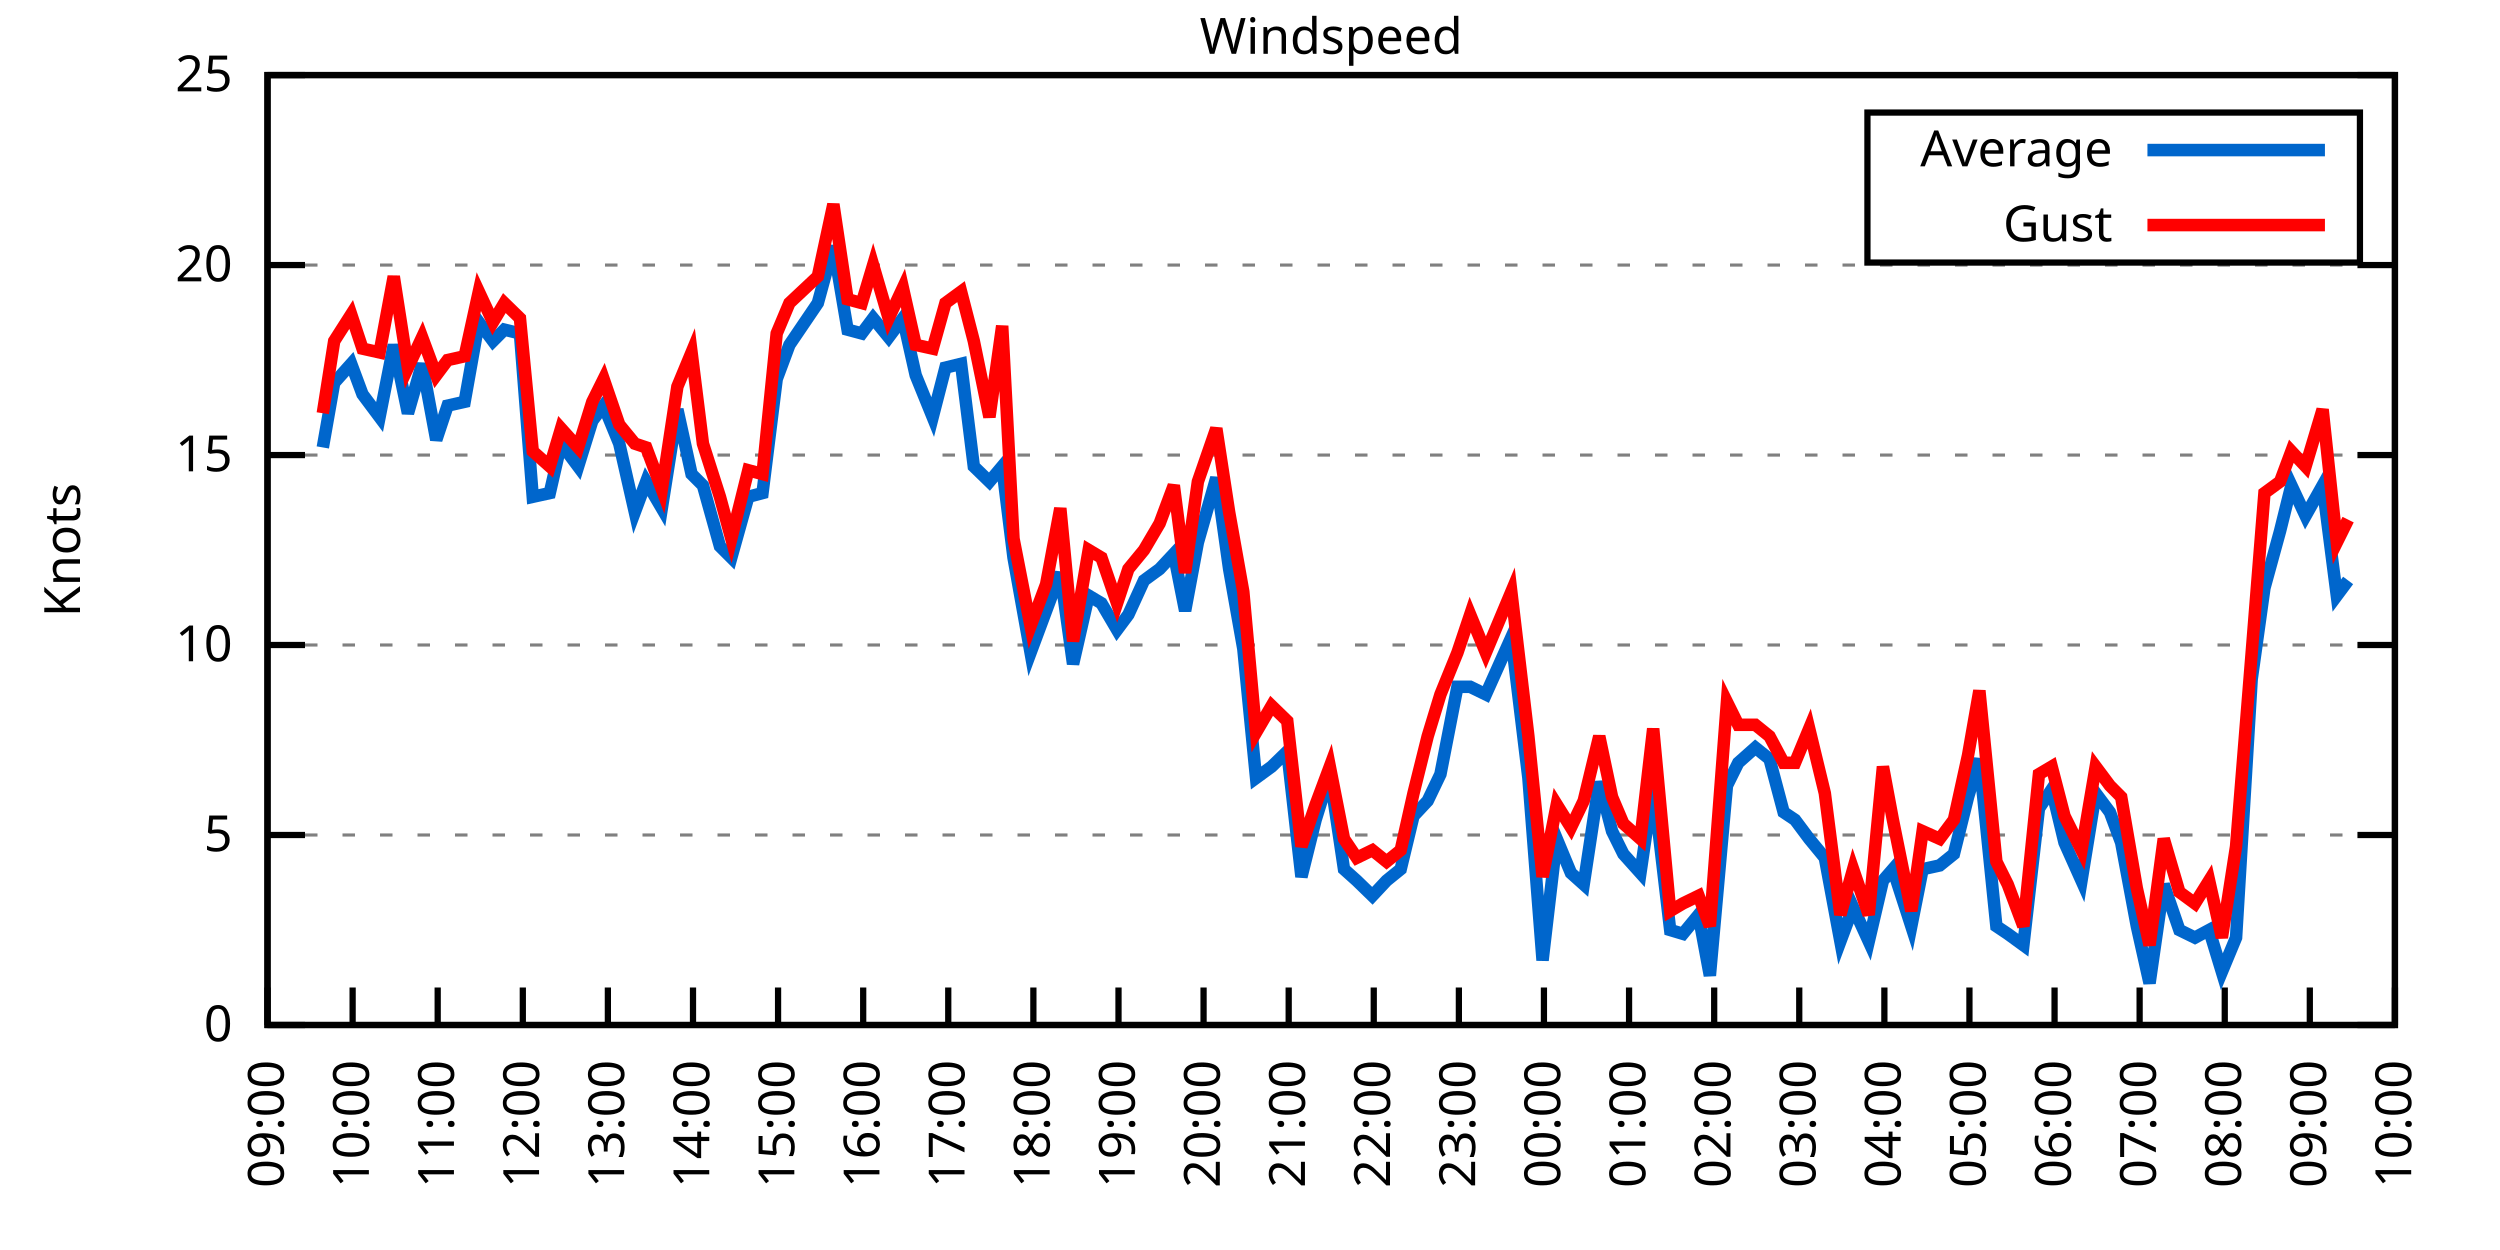
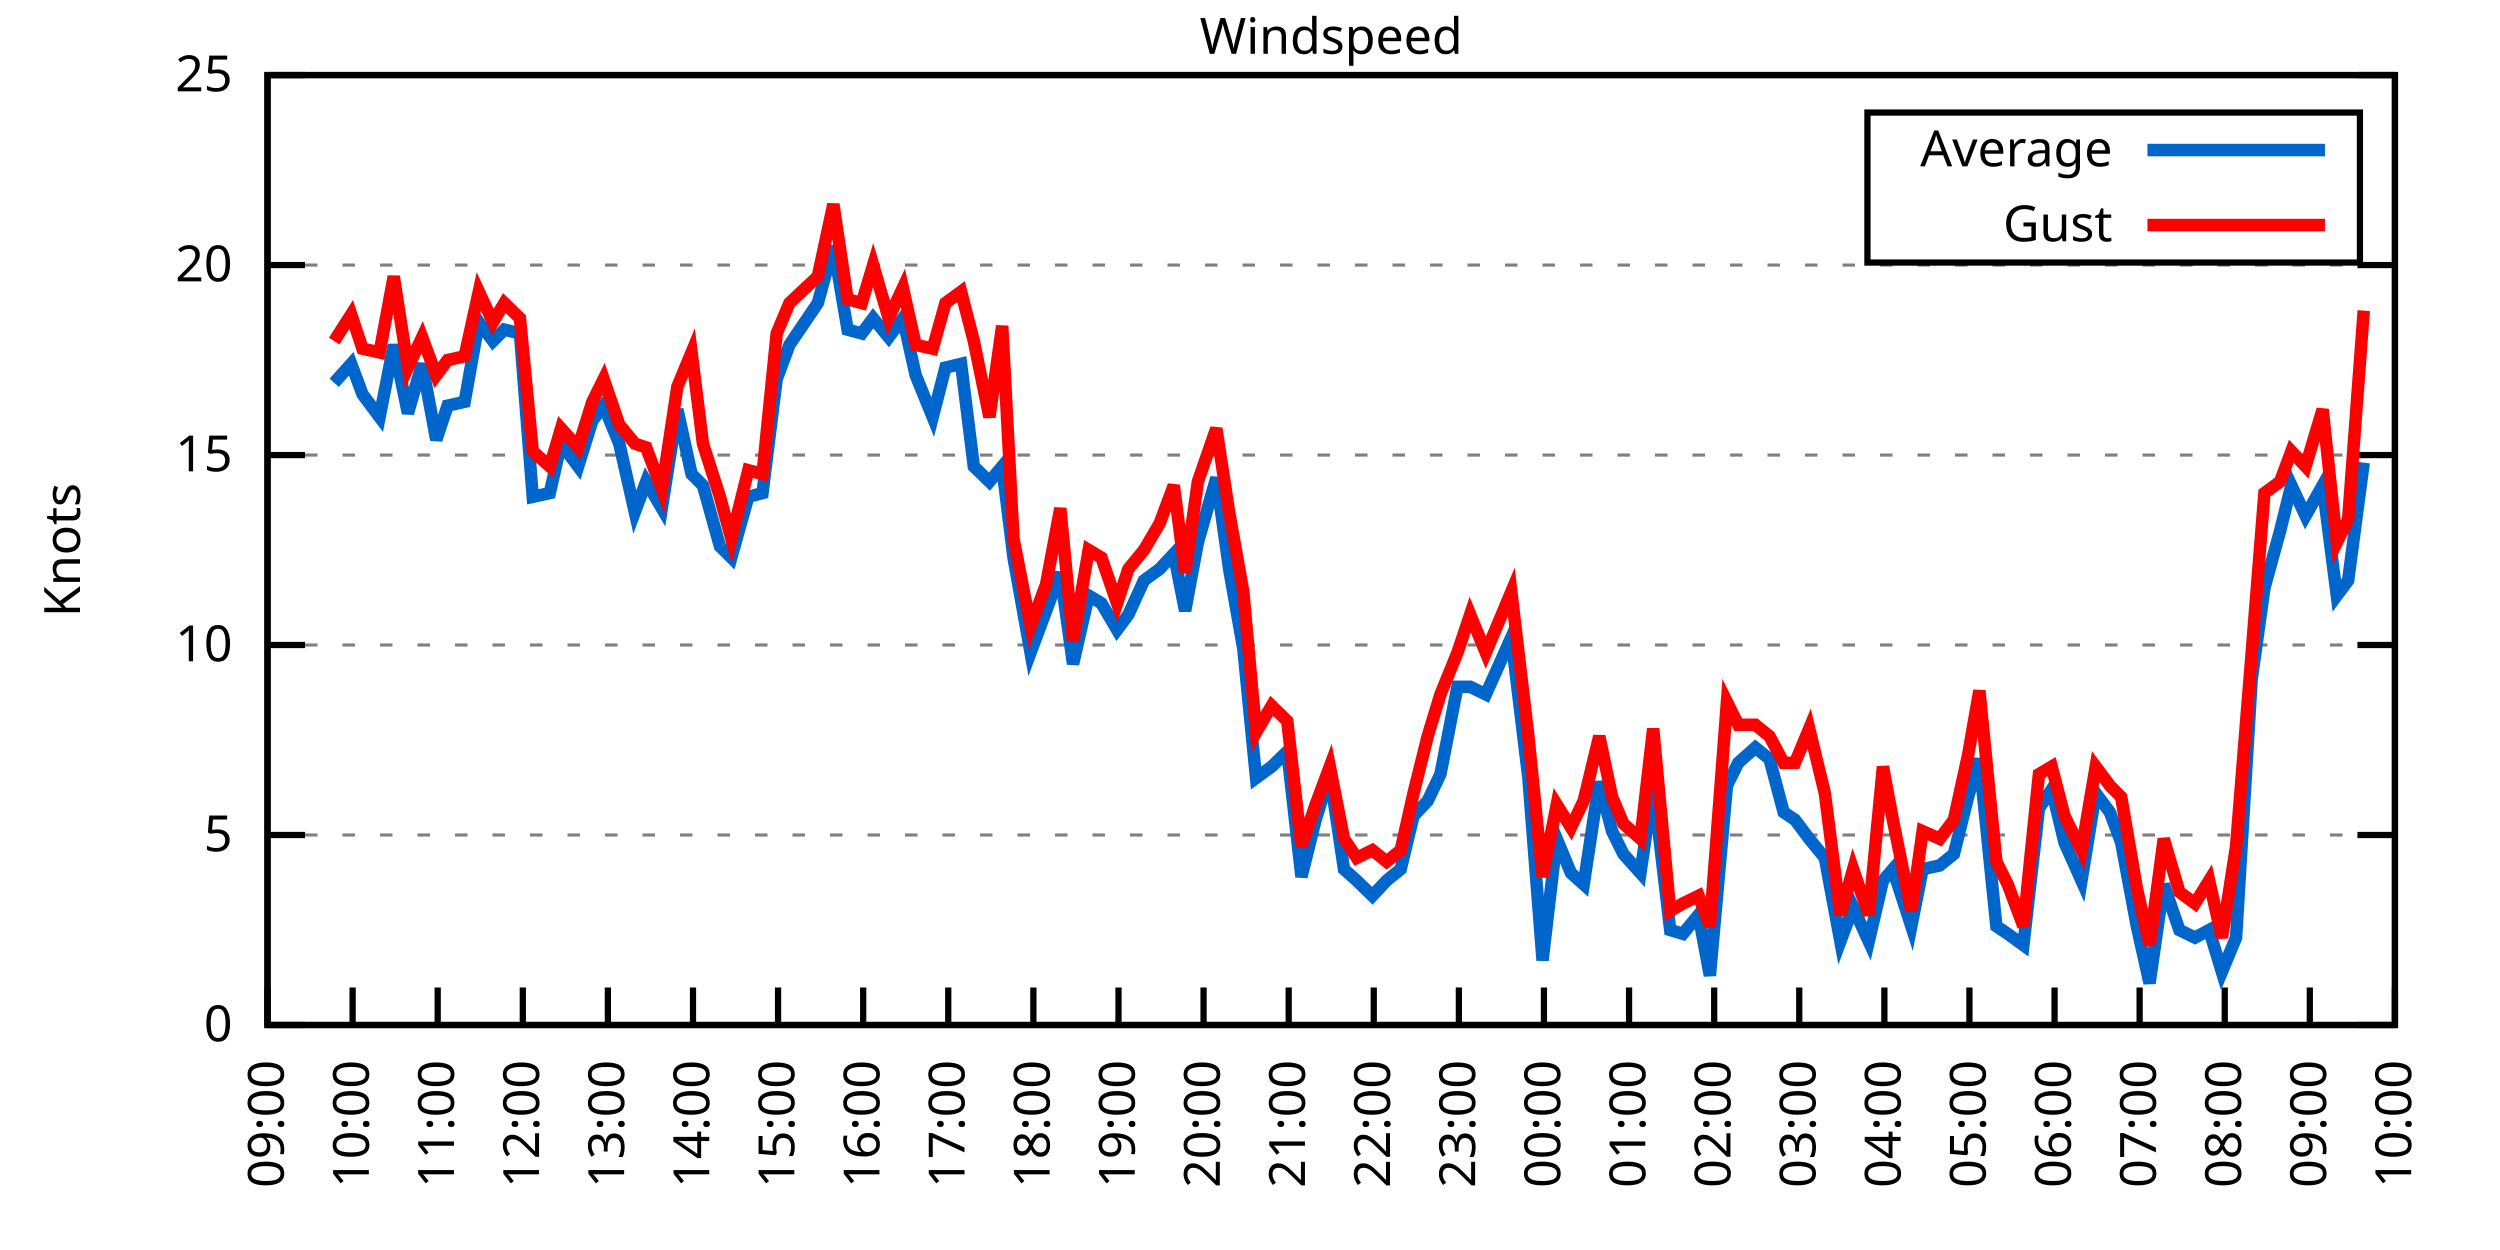
<svg xmlns="http://www.w3.org/2000/svg" xmlns:xlink="http://www.w3.org/1999/xlink" width="400" height="200" viewBox="0 0 400 200">
  <g id="gnuplot_canvas">
    <rect x="0" y="0" width="400" height="200" fill="none" />
    <defs>
      <circle id="gpDot" r="0.5" stroke-width="0.5" stroke="currentColor" />
      <path id="gpPt0" stroke-width="0.333" stroke="currentColor" d="M-1,0 h2 M0,-1 v2" />
      <path id="gpPt1" stroke-width="0.333" stroke="currentColor" d="M-1,-1 L1,1 M1,-1 L-1,1" />
      <path id="gpPt2" stroke-width="0.333" stroke="currentColor" d="M-1,0 L1,0 M0,-1 L0,1 M-1,-1 L1,1 M-1,1 L1,-1" />
      <rect id="gpPt3" stroke-width="0.333" stroke="currentColor" x="-1" y="-1" width="2" height="2" />
      <rect id="gpPt4" stroke-width="0.333" stroke="currentColor" fill="currentColor" x="-1" y="-1" width="2" height="2" />
      <circle id="gpPt5" stroke-width="0.333" stroke="currentColor" cx="0" cy="0" r="1" />
      <use xlink:href="#gpPt5" id="gpPt6" fill="currentColor" stroke="none" />
      <path id="gpPt7" stroke-width="0.333" stroke="currentColor" d="M0,-1.33 L-1.33,0.67 L1.33,0.67 z" />
      <use xlink:href="#gpPt7" id="gpPt8" fill="currentColor" stroke="none" />
      <use xlink:href="#gpPt7" id="gpPt9" stroke="currentColor" transform="rotate(180)" />
      <use xlink:href="#gpPt9" id="gpPt10" fill="currentColor" stroke="none" />
      <use xlink:href="#gpPt3" id="gpPt11" stroke="currentColor" transform="rotate(45)" />
      <use xlink:href="#gpPt11" id="gpPt12" fill="currentColor" stroke="none" />
      <path id="gpPt13" stroke-width="0.333" stroke="currentColor" d="M0,1.330 L1.265,0.411 L0.782,-1.067 L-0.782,-1.076 L-1.265,0.411 z" />
      <use xlink:href="#gpPt13" id="gpPt14" fill="currentColor" stroke="none" />
      <filter id="textbox" filterUnits="objectBoundingBox" x="0" y="0" height="1" width="1">
        <feFlood flood-color="white" flood-opacity="1" result="bgnd" />
        <feComposite in="SourceGraphic" in2="bgnd" operator="atop" />
      </filter>
      <filter id="greybox" filterUnits="objectBoundingBox" x="0" y="0" height="1" width="1">
        <feFlood flood-color="lightgrey" flood-opacity="1" result="grey" />
        <feComposite in="SourceGraphic" in2="grey" operator="atop" />
      </filter>
    </defs>
    <g fill="none" color="white" stroke="currentColor" stroke-width="1.00" stroke-linecap="butt" stroke-linejoin="miter">
</g>
    <g fill="none" color="black" stroke="currentColor" stroke-width="1.00" stroke-linecap="butt" stroke-linejoin="miter">
      <g stroke="none" shape-rendering="crispEdges">
        <polygon fill="rgb(255, 255, 255)" points="42.80,164.00 383.18,164.00 383.18,12.02 42.80,12.02 " />
      </g>
    </g>
    <g fill="none" color="black" stroke="currentColor" stroke-width="1.00" stroke-linecap="butt" stroke-linejoin="miter">
</g>
    <g fill="none" color="black" stroke="black" stroke-width="0.50" stroke-linecap="butt" stroke-linejoin="miter">
</g>
    <g fill="none" color="gray" stroke="currentColor" stroke-width="0.50" stroke-linecap="butt" stroke-linejoin="miter">
      <path stroke="gray" stroke-dasharray="2,4" class="gridline" d="M42.80,164.00 L383.19,164.00  " />
    </g>
    <g fill="none" color="gray" stroke="gray" stroke-width="1.00" stroke-linecap="butt" stroke-linejoin="miter">
</g>
    <g fill="none" color="black" stroke="currentColor" stroke-width="1.00" stroke-linecap="butt" stroke-linejoin="miter">
      <path stroke="black" d="M42.80,164.00 L48.80,164.00 M383.19,164.00 L377.19,164.00  " />
      <g transform="translate(37.20,166.60)" stroke="none" fill="black" font-family="Sans" font-size="8.00" text-anchor="end">
        <text>
          <tspan font-family="Sans"> 0</tspan>
        </text>
      </g>
    </g>
    <g fill="none" color="black" stroke="currentColor" stroke-width="1.00" stroke-linecap="butt" stroke-linejoin="miter">
</g>
    <g fill="none" color="black" stroke="black" stroke-width="0.50" stroke-linecap="butt" stroke-linejoin="miter">
</g>
    <g fill="none" color="gray" stroke="currentColor" stroke-width="0.50" stroke-linecap="butt" stroke-linejoin="miter">
      <path stroke="gray" stroke-dasharray="2,4" class="gridline" d="M42.80,133.60 L383.19,133.60  " />
    </g>
    <g fill="none" color="gray" stroke="gray" stroke-width="1.00" stroke-linecap="butt" stroke-linejoin="miter">
</g>
    <g fill="none" color="black" stroke="currentColor" stroke-width="1.00" stroke-linecap="butt" stroke-linejoin="miter">
      <path stroke="black" d="M42.80,133.60 L48.80,133.60 M383.19,133.60 L377.19,133.60  " />
      <g transform="translate(37.20,136.20)" stroke="none" fill="black" font-family="Sans" font-size="8.00" text-anchor="end">
        <text>
          <tspan font-family="Sans"> 5</tspan>
        </text>
      </g>
    </g>
    <g fill="none" color="black" stroke="currentColor" stroke-width="1.00" stroke-linecap="butt" stroke-linejoin="miter">
</g>
    <g fill="none" color="black" stroke="black" stroke-width="0.50" stroke-linecap="butt" stroke-linejoin="miter">
</g>
    <g fill="none" color="gray" stroke="currentColor" stroke-width="0.50" stroke-linecap="butt" stroke-linejoin="miter">
      <path stroke="gray" stroke-dasharray="2,4" class="gridline" d="M42.80,103.20 L383.19,103.20  " />
    </g>
    <g fill="none" color="gray" stroke="gray" stroke-width="1.00" stroke-linecap="butt" stroke-linejoin="miter">
</g>
    <g fill="none" color="black" stroke="currentColor" stroke-width="1.00" stroke-linecap="butt" stroke-linejoin="miter">
      <path stroke="black" d="M42.80,103.20 L48.80,103.20 M383.19,103.20 L377.19,103.20  " />
      <g transform="translate(37.20,105.80)" stroke="none" fill="black" font-family="Sans" font-size="8.00" text-anchor="end">
        <text>
          <tspan font-family="Sans"> 10</tspan>
        </text>
      </g>
    </g>
    <g fill="none" color="black" stroke="currentColor" stroke-width="1.00" stroke-linecap="butt" stroke-linejoin="miter">
</g>
    <g fill="none" color="black" stroke="black" stroke-width="0.50" stroke-linecap="butt" stroke-linejoin="miter">
</g>
    <g fill="none" color="gray" stroke="currentColor" stroke-width="0.50" stroke-linecap="butt" stroke-linejoin="miter">
      <path stroke="gray" stroke-dasharray="2,4" class="gridline" d="M42.80,72.81 L383.19,72.81  " />
    </g>
    <g fill="none" color="gray" stroke="gray" stroke-width="1.00" stroke-linecap="butt" stroke-linejoin="miter">
</g>
    <g fill="none" color="black" stroke="currentColor" stroke-width="1.00" stroke-linecap="butt" stroke-linejoin="miter">
      <path stroke="black" d="M42.80,72.81 L48.80,72.81 M383.19,72.81 L377.19,72.81  " />
      <g transform="translate(37.20,75.41)" stroke="none" fill="black" font-family="Sans" font-size="8.00" text-anchor="end">
        <text>
          <tspan font-family="Sans"> 15</tspan>
        </text>
      </g>
    </g>
    <g fill="none" color="black" stroke="currentColor" stroke-width="1.00" stroke-linecap="butt" stroke-linejoin="miter">
</g>
    <g fill="none" color="black" stroke="black" stroke-width="0.50" stroke-linecap="butt" stroke-linejoin="miter">
</g>
    <g fill="none" color="gray" stroke="currentColor" stroke-width="0.50" stroke-linecap="butt" stroke-linejoin="miter">
      <path stroke="gray" stroke-dasharray="2,4" class="gridline" d="M42.80,42.41 L383.19,42.41  " />
    </g>
    <g fill="none" color="gray" stroke="gray" stroke-width="1.00" stroke-linecap="butt" stroke-linejoin="miter">
</g>
    <g fill="none" color="black" stroke="currentColor" stroke-width="1.00" stroke-linecap="butt" stroke-linejoin="miter">
      <path stroke="black" d="M42.80,42.41 L48.80,42.41 M383.19,42.41 L377.19,42.41  " />
      <g transform="translate(37.20,45.01)" stroke="none" fill="black" font-family="Sans" font-size="8.00" text-anchor="end">
        <text>
          <tspan font-family="Sans"> 20</tspan>
        </text>
      </g>
    </g>
    <g fill="none" color="black" stroke="currentColor" stroke-width="1.00" stroke-linecap="butt" stroke-linejoin="miter">
</g>
    <g fill="none" color="black" stroke="black" stroke-width="0.50" stroke-linecap="butt" stroke-linejoin="miter">
</g>
    <g fill="none" color="gray" stroke="currentColor" stroke-width="0.50" stroke-linecap="butt" stroke-linejoin="miter">
      <path stroke="gray" stroke-dasharray="2,4" class="gridline" d="M42.80,12.01 L383.19,12.01  " />
    </g>
    <g fill="none" color="gray" stroke="gray" stroke-width="1.00" stroke-linecap="butt" stroke-linejoin="miter">
</g>
    <g fill="none" color="black" stroke="currentColor" stroke-width="1.00" stroke-linecap="butt" stroke-linejoin="miter">
      <path stroke="black" d="M42.80,12.01 L48.80,12.01 M383.19,12.01 L377.19,12.01  " />
      <g transform="translate(37.20,14.61)" stroke="none" fill="black" font-family="Sans" font-size="8.00" text-anchor="end">
        <text>
          <tspan font-family="Sans"> 25</tspan>
        </text>
      </g>
    </g>
    <g fill="none" color="black" stroke="currentColor" stroke-width="1.00" stroke-linecap="butt" stroke-linejoin="miter">
      <path stroke="black" d="M42.80,164.00 L42.80,158.00  " />
      <g transform="translate(45.40,169.60) rotate(270.00)" stroke="none" fill="black" font-family="Sans" font-size="8.00" text-anchor="end">
        <text>
          <tspan font-family="Sans">09:00</tspan>
        </text>
      </g>
    </g>
    <g fill="none" color="black" stroke="currentColor" stroke-width="1.00" stroke-linecap="butt" stroke-linejoin="miter">
      <path stroke="black" d="M56.42,164.00 L56.42,158.00  " />
      <g transform="translate(59.02,169.60) rotate(270.00)" stroke="none" fill="black" font-family="Sans" font-size="8.00" text-anchor="end">
        <text>
          <tspan font-family="Sans">10:00</tspan>
        </text>
      </g>
    </g>
    <g fill="none" color="black" stroke="currentColor" stroke-width="1.00" stroke-linecap="butt" stroke-linejoin="miter">
      <path stroke="black" d="M70.03,164.00 L70.03,158.00  " />
      <g transform="translate(72.63,169.60) rotate(270.00)" stroke="none" fill="black" font-family="Sans" font-size="8.00" text-anchor="end">
        <text>
          <tspan font-family="Sans">11:00</tspan>
        </text>
      </g>
    </g>
    <g fill="none" color="black" stroke="currentColor" stroke-width="1.00" stroke-linecap="butt" stroke-linejoin="miter">
      <path stroke="black" d="M83.65,164.00 L83.65,158.00  " />
      <g transform="translate(86.25,169.60) rotate(270.00)" stroke="none" fill="black" font-family="Sans" font-size="8.00" text-anchor="end">
        <text>
          <tspan font-family="Sans">12:00</tspan>
        </text>
      </g>
    </g>
    <g fill="none" color="black" stroke="currentColor" stroke-width="1.00" stroke-linecap="butt" stroke-linejoin="miter">
      <path stroke="black" d="M97.26,164.00 L97.26,158.00  " />
      <g transform="translate(99.86,169.60) rotate(270.00)" stroke="none" fill="black" font-family="Sans" font-size="8.00" text-anchor="end">
        <text>
          <tspan font-family="Sans">13:00</tspan>
        </text>
      </g>
    </g>
    <g fill="none" color="black" stroke="currentColor" stroke-width="1.00" stroke-linecap="butt" stroke-linejoin="miter">
      <path stroke="black" d="M110.88,164.00 L110.88,158.00  " />
      <g transform="translate(113.48,169.60) rotate(270.00)" stroke="none" fill="black" font-family="Sans" font-size="8.00" text-anchor="end">
        <text>
          <tspan font-family="Sans">14:00</tspan>
        </text>
      </g>
    </g>
    <g fill="none" color="black" stroke="currentColor" stroke-width="1.00" stroke-linecap="butt" stroke-linejoin="miter">
      <path stroke="black" d="M124.49,164.00 L124.49,158.00  " />
      <g transform="translate(127.09,169.60) rotate(270.00)" stroke="none" fill="black" font-family="Sans" font-size="8.00" text-anchor="end">
        <text>
          <tspan font-family="Sans">15:00</tspan>
        </text>
      </g>
    </g>
    <g fill="none" color="black" stroke="currentColor" stroke-width="1.00" stroke-linecap="butt" stroke-linejoin="miter">
      <path stroke="black" d="M138.11,164.00 L138.11,158.00  " />
      <g transform="translate(140.71,169.60) rotate(270.00)" stroke="none" fill="black" font-family="Sans" font-size="8.00" text-anchor="end">
        <text>
          <tspan font-family="Sans">16:00</tspan>
        </text>
      </g>
    </g>
    <g fill="none" color="black" stroke="currentColor" stroke-width="1.00" stroke-linecap="butt" stroke-linejoin="miter">
      <path stroke="black" d="M151.72,164.00 L151.72,158.00  " />
      <g transform="translate(154.32,169.60) rotate(270.00)" stroke="none" fill="black" font-family="Sans" font-size="8.00" text-anchor="end">
        <text>
          <tspan font-family="Sans">17:00</tspan>
        </text>
      </g>
    </g>
    <g fill="none" color="black" stroke="currentColor" stroke-width="1.00" stroke-linecap="butt" stroke-linejoin="miter">
      <path stroke="black" d="M165.34,164.00 L165.34,158.00  " />
      <g transform="translate(167.94,169.60) rotate(270.00)" stroke="none" fill="black" font-family="Sans" font-size="8.00" text-anchor="end">
        <text>
          <tspan font-family="Sans">18:00</tspan>
        </text>
      </g>
    </g>
    <g fill="none" color="black" stroke="currentColor" stroke-width="1.00" stroke-linecap="butt" stroke-linejoin="miter">
      <path stroke="black" d="M178.96,164.00 L178.96,158.00  " />
      <g transform="translate(181.56,169.60) rotate(270.00)" stroke="none" fill="black" font-family="Sans" font-size="8.00" text-anchor="end">
        <text>
          <tspan font-family="Sans">19:00</tspan>
        </text>
      </g>
    </g>
    <g fill="none" color="black" stroke="currentColor" stroke-width="1.00" stroke-linecap="butt" stroke-linejoin="miter">
      <path stroke="black" d="M192.57,164.00 L192.57,158.00  " />
      <g transform="translate(195.17,169.60) rotate(270.00)" stroke="none" fill="black" font-family="Sans" font-size="8.00" text-anchor="end">
        <text>
          <tspan font-family="Sans">20:00</tspan>
        </text>
      </g>
    </g>
    <g fill="none" color="black" stroke="currentColor" stroke-width="1.00" stroke-linecap="butt" stroke-linejoin="miter">
      <path stroke="black" d="M206.19,164.00 L206.19,158.00  " />
      <g transform="translate(208.79,169.60) rotate(270.00)" stroke="none" fill="black" font-family="Sans" font-size="8.00" text-anchor="end">
        <text>
          <tspan font-family="Sans">21:00</tspan>
        </text>
      </g>
    </g>
    <g fill="none" color="black" stroke="currentColor" stroke-width="1.00" stroke-linecap="butt" stroke-linejoin="miter">
      <path stroke="black" d="M219.80,164.00 L219.80,158.00  " />
      <g transform="translate(222.40,169.60) rotate(270.00)" stroke="none" fill="black" font-family="Sans" font-size="8.00" text-anchor="end">
        <text>
          <tspan font-family="Sans">22:00</tspan>
        </text>
      </g>
    </g>
    <g fill="none" color="black" stroke="currentColor" stroke-width="1.00" stroke-linecap="butt" stroke-linejoin="miter">
      <path stroke="black" d="M233.42,164.00 L233.42,158.00  " />
      <g transform="translate(236.02,169.60) rotate(270.00)" stroke="none" fill="black" font-family="Sans" font-size="8.00" text-anchor="end">
        <text>
          <tspan font-family="Sans">23:00</tspan>
        </text>
      </g>
    </g>
    <g fill="none" color="black" stroke="currentColor" stroke-width="1.00" stroke-linecap="butt" stroke-linejoin="miter">
      <path stroke="black" d="M247.03,164.00 L247.03,158.00  " />
      <g transform="translate(249.63,169.60) rotate(270.00)" stroke="none" fill="black" font-family="Sans" font-size="8.00" text-anchor="end">
        <text>
          <tspan font-family="Sans">00:00</tspan>
        </text>
      </g>
    </g>
    <g fill="none" color="black" stroke="currentColor" stroke-width="1.00" stroke-linecap="butt" stroke-linejoin="miter">
      <path stroke="black" d="M260.65,164.00 L260.65,158.00  " />
      <g transform="translate(263.25,169.60) rotate(270.00)" stroke="none" fill="black" font-family="Sans" font-size="8.00" text-anchor="end">
        <text>
          <tspan font-family="Sans">01:00</tspan>
        </text>
      </g>
    </g>
    <g fill="none" color="black" stroke="currentColor" stroke-width="1.00" stroke-linecap="butt" stroke-linejoin="miter">
      <path stroke="black" d="M274.27,164.00 L274.27,158.00  " />
      <g transform="translate(276.87,169.60) rotate(270.00)" stroke="none" fill="black" font-family="Sans" font-size="8.00" text-anchor="end">
        <text>
          <tspan font-family="Sans">02:00</tspan>
        </text>
      </g>
    </g>
    <g fill="none" color="black" stroke="currentColor" stroke-width="1.00" stroke-linecap="butt" stroke-linejoin="miter">
      <path stroke="black" d="M287.88,164.00 L287.88,158.00  " />
      <g transform="translate(290.48,169.60) rotate(270.00)" stroke="none" fill="black" font-family="Sans" font-size="8.00" text-anchor="end">
        <text>
          <tspan font-family="Sans">03:00</tspan>
        </text>
      </g>
    </g>
    <g fill="none" color="black" stroke="currentColor" stroke-width="1.00" stroke-linecap="butt" stroke-linejoin="miter">
      <path stroke="black" d="M301.50,164.00 L301.50,158.00  " />
      <g transform="translate(304.10,169.60) rotate(270.00)" stroke="none" fill="black" font-family="Sans" font-size="8.00" text-anchor="end">
        <text>
          <tspan font-family="Sans">04:00</tspan>
        </text>
      </g>
    </g>
    <g fill="none" color="black" stroke="currentColor" stroke-width="1.00" stroke-linecap="butt" stroke-linejoin="miter">
      <path stroke="black" d="M315.11,164.00 L315.11,158.00  " />
      <g transform="translate(317.71,169.60) rotate(270.00)" stroke="none" fill="black" font-family="Sans" font-size="8.00" text-anchor="end">
        <text>
          <tspan font-family="Sans">05:00</tspan>
        </text>
      </g>
    </g>
    <g fill="none" color="black" stroke="currentColor" stroke-width="1.00" stroke-linecap="butt" stroke-linejoin="miter">
      <path stroke="black" d="M328.73,164.00 L328.73,158.00  " />
      <g transform="translate(331.33,169.60) rotate(270.00)" stroke="none" fill="black" font-family="Sans" font-size="8.00" text-anchor="end">
        <text>
          <tspan font-family="Sans">06:00</tspan>
        </text>
      </g>
    </g>
    <g fill="none" color="black" stroke="currentColor" stroke-width="1.00" stroke-linecap="butt" stroke-linejoin="miter">
      <path stroke="black" d="M342.34,164.00 L342.34,158.00  " />
      <g transform="translate(344.94,169.60) rotate(270.00)" stroke="none" fill="black" font-family="Sans" font-size="8.00" text-anchor="end">
        <text>
          <tspan font-family="Sans">07:00</tspan>
        </text>
      </g>
    </g>
    <g fill="none" color="black" stroke="currentColor" stroke-width="1.00" stroke-linecap="butt" stroke-linejoin="miter">
      <path stroke="black" d="M355.96,164.00 L355.96,158.00  " />
      <g transform="translate(358.56,169.60) rotate(270.00)" stroke="none" fill="black" font-family="Sans" font-size="8.00" text-anchor="end">
        <text>
          <tspan font-family="Sans">08:00</tspan>
        </text>
      </g>
    </g>
    <g fill="none" color="black" stroke="currentColor" stroke-width="1.00" stroke-linecap="butt" stroke-linejoin="miter">
      <path stroke="black" d="M369.57,164.00 L369.57,158.00  " />
      <g transform="translate(372.17,169.60) rotate(270.00)" stroke="none" fill="black" font-family="Sans" font-size="8.00" text-anchor="end">
        <text>
          <tspan font-family="Sans">09:00</tspan>
        </text>
      </g>
    </g>
    <g fill="none" color="black" stroke="currentColor" stroke-width="1.00" stroke-linecap="butt" stroke-linejoin="miter">
      <path stroke="black" d="M383.19,164.00 L383.19,158.00  " />
      <g transform="translate(385.79,169.60) rotate(270.00)" stroke="none" fill="black" font-family="Sans" font-size="8.00" text-anchor="end">
        <text>
          <tspan font-family="Sans">10:00</tspan>
        </text>
      </g>
    </g>
    <g fill="none" color="black" stroke="currentColor" stroke-width="1.00" stroke-linecap="butt" stroke-linejoin="miter">
</g>
    <g fill="none" color="black" stroke="currentColor" stroke-width="1.00" stroke-linecap="butt" stroke-linejoin="miter">
      <path stroke="black" d="M42.80,12.01 L42.80,164.00 L383.19,164.00 L383.19,12.01 L42.80,12.01 Z  " />
    </g>
    <g fill="none" color="black" stroke="currentColor" stroke-width="1.00" stroke-linecap="butt" stroke-linejoin="miter">
</g>
    <g fill="none" color="black" stroke="currentColor" stroke-width="1.00" stroke-linecap="butt" stroke-linejoin="miter">
      <path stroke="black" d="M298.79,42.01 L298.79,18.01 L377.59,18.01 L377.59,42.01 L298.79,42.01 Z  " />
    </g>
    <g id="Windspeed_plot_1">
      <g fill="none" color="white" stroke="black" stroke-width="2.00" stroke-linecap="butt" stroke-linejoin="miter">
</g>
      <g fill="none" color="black" stroke="currentColor" stroke-width="2.00" stroke-linecap="butt" stroke-linejoin="miter">
        <g transform="translate(337.99,26.61)" stroke="none" fill="black" font-family="Sans" font-size="8.00" text-anchor="end">
          <text>
            <tspan font-family="Sans">Average</tspan>
          </text>
        </g>
      </g>
      <g fill="none" color="black" stroke="currentColor" stroke-width="2.00" stroke-linecap="butt" stroke-linejoin="miter">
-         <path stroke="rgb(  0, 102, 204)" d="M343.59,24.01 L371.99,24.01 M51.65,71.59 L53.47,61.25 L56.19,58.21 L58.00,63.08 L60.73,66.73 L63.00,55.18   L65.27,66.12 L67.54,58.21 L69.80,70.37 L71.62,64.90 L74.34,64.29 L76.61,51.53 L78.88,54.57 L80.70,52.74   L83.19,53.35 L85.24,79.49 L87.96,78.89 L89.77,70.98 L92.50,74.63 L94.77,67.33 L96.58,64.90 L99.08,70.98   L101.57,81.93 L103.39,77.06 L105.89,81.32 L108.38,65.51 L110.65,75.85 L112.47,77.67 L115.19,87.40 L117.01,89.22   L119.73,79.49 L122.00,78.89 L124.27,60.65 L126.31,55.18 L130.85,48.49 L133.34,39.37 L135.61,52.74 L137.88,53.35   L139.70,50.92 L142.19,53.96 L144.46,50.92 L146.51,60.04 L149.23,66.73 L151.27,58.82 L153.77,58.21 L155.81,74.63   L158.31,77.06 L160.35,74.63 L162.16,89.22 L164.89,104.42 L167.38,97.73 L169.65,91.65 L171.69,106.24 L174.19,95.30   L176.23,96.52 L178.73,100.77 L180.54,98.34 L183.04,92.87 L185.54,91.04 L187.81,88.61 L189.62,97.73 L191.66,86.79   L194.61,76.45 L196.66,91.04 L198.93,103.81 L200.97,124.48 L203.46,122.66 L205.96,120.23 L208.23,140.29 L210.50,131.17   L212.77,123.87 L215.04,139.07 L217.08,140.90 L219.58,143.33 L221.85,140.90 L224.11,139.07 L226.16,130.56 L228.43,128.13   L230.47,123.87 L233.19,109.89 L235.23,109.89 L237.73,111.11 L241.81,101.99 L244.54,124.48 L246.81,153.66 L249.08,134.21   L251.35,139.68 L253.39,141.51 L255.88,125.09 L257.93,132.99 L259.74,136.64 L262.47,139.68 L264.51,125.70 L267.23,148.80   L269.27,149.41 L271.77,146.37 L273.58,156.10 L276.31,125.70 L278.12,122.05 L280.85,119.62 L283.12,121.44 L285.38,129.95   L287.20,131.17 L289.47,134.21 L291.97,137.25 L294.46,150.62 L296.50,145.15 L299.00,150.62 L301.27,140.90 L302.86,139.07   L305.81,148.19 L307.62,139.07 L310.35,138.47 L312.62,136.64 L314.89,127.52 L316.70,121.44 L319.42,148.19 L321.24,149.41   L323.74,151.23 L326.23,129.35 L328.27,126.31 L330.32,134.82 L333.04,140.90 L335.31,126.91 L337.58,129.95 L339.39,134.82   L341.89,148.19 L343.93,157.31 L346.20,141.51 L348.70,148.80 L351.19,150.02 L353.46,148.80 L355.50,155.49 L357.77,150.02   L360.27,108.68 L362.31,94.08 L364.81,84.97 L366.62,77.67 L368.89,82.53 L371.62,77.67 L373.89,95.30 L375.70,92.87    " />
+         <path stroke="rgb(  0, 102, 204)" d="M343.59,24.01 L371.99,24.01 M53.47,61.25 L56.19,58.21 L58.00,63.08 L60.73,66.73 L63.00,55.18 L65.27,66.12   L67.54,58.21 L69.80,70.37 L71.62,64.90 L74.34,64.29 L76.61,51.53 L78.88,54.57 L80.70,52.74 L83.19,53.35   L85.24,79.49 L87.96,78.89 L89.77,70.98 L92.50,74.63 L94.77,67.33 L96.58,64.90 L99.08,70.98 L101.57,81.93   L103.39,77.06 L105.89,81.32 L108.38,65.51 L110.65,75.85 L112.47,77.67 L115.19,87.40 L117.01,89.22 L119.73,79.49   L122.00,78.89 L124.27,60.65 L126.31,55.18 L130.85,48.49 L133.34,39.37 L135.61,52.74 L137.88,53.35 L139.70,50.92   L142.19,53.96 L144.46,50.92 L146.51,60.04 L149.23,66.73 L151.27,58.82 L153.77,58.21 L155.81,74.63 L158.31,77.06   L160.35,74.63 L162.16,89.22 L164.89,104.42 L167.38,97.73 L169.65,91.65 L171.69,106.24 L174.19,95.30 L176.23,96.52   L178.73,100.77 L180.54,98.34 L183.04,92.87 L185.54,91.04 L187.81,88.61 L189.62,97.73 L191.66,86.79 L194.61,76.45   L196.66,91.04 L198.93,103.81 L200.97,124.48 L203.46,122.66 L205.96,120.23 L208.23,140.29 L210.50,131.17 L212.77,123.87   L215.04,139.07 L217.08,140.90 L219.58,143.33 L221.85,140.90 L224.11,139.07 L226.16,130.56 L228.43,128.13 L230.47,123.87   L233.19,109.89 L235.23,109.89 L237.73,111.11 L241.81,101.99 L244.54,124.48 L246.81,153.66 L249.08,134.21 L251.35,139.68   L253.39,141.51 L255.88,125.09 L257.93,132.99 L259.74,136.64 L262.47,139.68 L264.51,125.70 L267.23,148.80 L269.27,149.41   L271.77,146.37 L273.58,156.10 L276.31,125.70 L278.12,122.05 L280.85,119.62 L283.12,121.44 L285.38,129.95 L287.20,131.17   L289.47,134.21 L291.97,137.25 L294.46,150.62 L296.50,145.15 L299.00,150.62 L301.27,140.90 L302.86,139.07 L305.81,148.19   L307.62,139.07 L310.35,138.47 L312.62,136.64 L314.89,127.52 L316.70,121.44 L319.42,148.19 L321.24,149.41 L323.74,151.23   L326.23,129.35 L328.27,126.31 L330.32,134.82 L333.04,140.90 L335.31,126.91 L337.58,129.95 L339.39,134.82 L341.89,148.19   L343.93,157.31 L346.20,141.51 L348.70,148.80 L351.19,150.02 L353.46,148.80 L355.50,155.49 L357.77,150.02 L360.27,108.68   L362.31,94.08 L364.81,84.97 L366.62,77.67 L368.89,82.53 L371.62,77.67 L373.89,95.30 L375.70,92.87 L378.20,74.02    " />
      </g>
    </g>
    <g id="Windspeed_plot_2">
      <g fill="none" color="black" stroke="currentColor" stroke-width="2.00" stroke-linecap="butt" stroke-linejoin="miter">
        <g transform="translate(337.99,38.61)" stroke="none" fill="black" font-family="Sans" font-size="8.00" text-anchor="end">
          <text>
            <tspan font-family="Sans">Gust</tspan>
          </text>
        </g>
      </g>
      <g fill="none" color="black" stroke="currentColor" stroke-width="2.00" stroke-linecap="butt" stroke-linejoin="miter">
-         <path stroke="rgb(255,   0,   0)" d="M343.59,36.01 L371.99,36.01 M51.65,66.12 L53.47,54.57 L56.19,50.31 L58.00,55.78 L60.73,56.39 L63.00,44.23   L65.27,58.82 L67.54,53.96 L69.80,60.04 L71.62,57.61 L74.34,57.00 L76.61,46.66 L78.88,51.53 L80.70,48.49   L83.19,50.92 L85.24,72.20 L87.96,74.63 L89.77,68.55 L92.50,71.59 L94.77,64.29 L96.58,60.65 L99.08,67.94   L101.57,70.98 L103.39,71.59 L105.89,78.28 L108.38,61.86 L110.65,56.39 L112.47,70.98 L115.19,79.49 L117.01,86.18   L119.73,75.24 L122.00,75.85 L124.27,53.35 L126.31,48.49 L130.85,44.23 L133.34,32.68 L135.61,47.88 L137.88,48.49   L139.70,42.41 L142.19,50.92 L144.46,46.06 L146.51,55.18 L149.23,55.78 L151.27,48.49 L153.77,46.66 L155.81,54.57   L158.31,66.73 L160.35,52.14 L162.16,86.18 L164.89,100.16 L167.38,93.48 L169.65,81.32 L171.69,102.60 L174.19,88.00   L176.23,89.22 L178.73,96.52 L180.54,91.04 L183.04,88.00 L185.54,83.75 L187.81,77.67 L189.62,91.65 L191.66,77.06   L194.61,68.55 L196.66,81.93 L198.93,94.69 L200.97,117.19 L203.46,112.93 L205.96,115.36 L208.23,135.43 L210.50,128.74   L212.77,122.66 L215.04,134.21 L217.08,137.25 L219.58,136.03 L221.85,137.86 L224.11,136.03 L226.16,126.91 L228.43,117.80   L230.47,111.11 L233.19,104.42 L235.23,98.34 L237.73,104.42 L241.81,94.69 L244.54,117.80 L246.81,140.29 L249.08,128.74   L251.35,132.39 L253.39,128.13 L255.88,117.80 L257.93,127.52 L259.74,131.78 L262.47,134.21 L264.51,116.58 L267.23,145.76   L269.27,144.55 L271.77,143.33 L273.58,148.19 L276.31,112.32 L278.12,115.97 L280.85,115.97 L283.12,117.80 L285.38,122.05   L287.20,122.05 L289.47,116.58 L291.97,126.91 L294.46,146.37 L296.50,139.07 L299.00,146.37 L301.27,122.66 L302.86,131.17   L305.81,145.76 L307.62,132.99 L310.35,134.21 L312.62,131.17 L314.89,120.83 L316.70,110.50 L319.42,137.86 L321.24,141.51   L323.74,148.19 L326.23,123.87 L328.27,122.66 L330.32,130.56 L333.04,136.03 L335.31,122.66 L337.58,125.70 L339.39,127.52   L341.89,142.11 L343.93,151.23 L346.20,134.21 L348.70,142.72 L351.19,144.55 L353.46,140.90 L355.50,150.02 L357.77,135.43   L360.27,104.42 L362.31,78.89 L364.81,77.06 L366.62,72.20 L368.89,74.63 L371.62,65.51 L373.89,86.79 L375.70,83.14    " />
+         <path stroke="rgb(255,   0,   0)" d="M343.59,36.01 L371.99,36.01 M53.47,54.57 L56.19,50.31 L58.00,55.78 L60.73,56.39 L63.00,44.23 L65.27,58.82   L67.54,53.96 L69.80,60.04 L71.62,57.61 L74.34,57.00 L76.61,46.66 L78.88,51.53 L80.70,48.49 L83.19,50.92   L85.24,72.20 L87.96,74.63 L89.77,68.55 L92.50,71.59 L94.77,64.29 L96.58,60.65 L99.08,67.94 L101.57,70.98   L103.39,71.59 L105.89,78.28 L108.38,61.86 L110.65,56.39 L112.47,70.98 L115.19,79.49 L117.01,86.18 L119.73,75.24   L122.00,75.85 L124.27,53.35 L126.31,48.49 L130.85,44.23 L133.34,32.68 L135.61,47.88 L137.88,48.49 L139.70,42.41   L142.19,50.92 L144.46,46.06 L146.51,55.18 L149.23,55.78 L151.27,48.49 L153.77,46.66 L155.81,54.57 L158.31,66.73   L160.35,52.14 L162.16,86.18 L164.89,100.16 L167.38,93.48 L169.65,81.32 L171.69,102.60 L174.19,88.00 L176.23,89.22   L178.73,96.52 L180.54,91.04 L183.04,88.00 L185.54,83.75 L187.81,77.67 L189.62,91.65 L191.66,77.06 L194.61,68.55   L196.66,81.93 L198.93,94.69 L200.97,117.19 L203.46,112.93 L205.96,115.36 L208.23,135.43 L210.50,128.74 L212.77,122.66   L215.04,134.21 L217.08,137.25 L219.58,136.03 L221.85,137.86 L224.11,136.03 L226.16,126.91 L228.43,117.80 L230.47,111.11   L233.19,104.42 L235.23,98.34 L237.73,104.42 L241.81,94.69 L244.54,117.80 L246.81,140.29 L249.08,128.74 L251.35,132.39   L253.39,128.13 L255.88,117.80 L257.93,127.52 L259.74,131.78 L262.47,134.21 L264.51,116.58 L267.23,145.76 L269.27,144.55   L271.77,143.33 L273.58,148.19 L276.31,112.32 L278.12,115.97 L280.85,115.97 L283.12,117.80 L285.38,122.05 L287.20,122.05   L289.47,116.58 L291.97,126.91 L294.46,146.37 L296.50,139.07 L299.00,146.37 L301.27,122.66 L302.86,131.17 L305.81,145.76   L307.62,132.99 L310.35,134.21 L312.62,131.17 L314.89,120.83 L316.70,110.50 L319.42,137.86 L321.24,141.51 L323.74,148.19   L326.23,123.87 L328.27,122.66 L330.32,130.56 L333.04,136.03 L335.31,122.66 L337.58,125.70 L339.39,127.52 L341.89,142.11   L343.93,151.23 L346.20,134.21 L348.70,142.72 L351.19,144.55 L353.46,140.90 L355.50,150.02 L357.77,135.43 L360.27,104.42   L362.31,78.89 L364.81,77.06 L366.62,72.20 L368.89,74.63 L371.62,65.51 L373.89,86.79 L375.70,83.14 L378.20,49.70    " />
      </g>
    </g>
    <g fill="none" color="black" stroke="currentColor" stroke-width="2.00" stroke-linecap="butt" stroke-linejoin="miter">
</g>
    <g fill="none" color="black" stroke="black" stroke-width="1.00" stroke-linecap="butt" stroke-linejoin="miter">
</g>
    <g fill="none" color="black" stroke="currentColor" stroke-width="1.00" stroke-linecap="butt" stroke-linejoin="miter">
      <path stroke="black" d="M42.80,12.01 L42.80,164.00 L383.19,164.00 L383.19,12.01 L42.80,12.01 Z  " />
      <g transform="translate(12.80,88.01) rotate(270.00)" stroke="none" fill="black" font-family="Sans" font-size="8.00" text-anchor="middle">
        <text>
          <tspan font-family="Sans">Knots</tspan>
        </text>
      </g>
    </g>
    <g fill="none" color="black" stroke="currentColor" stroke-width="1.00" stroke-linecap="butt" stroke-linejoin="miter">
</g>
    <g fill="none" color="black" stroke="currentColor" stroke-width="1.00" stroke-linecap="butt" stroke-linejoin="miter">
      <g transform="translate(212.99,8.61)" stroke="none" fill="black" font-family="Sans" font-size="8.00" text-anchor="middle">
        <text>
          <tspan font-family="Sans">Windspeed</tspan>
        </text>
      </g>
    </g>
    <g fill="none" color="black" stroke="currentColor" stroke-width="1.00" stroke-linecap="butt" stroke-linejoin="miter">
</g>
  </g>
</svg>
